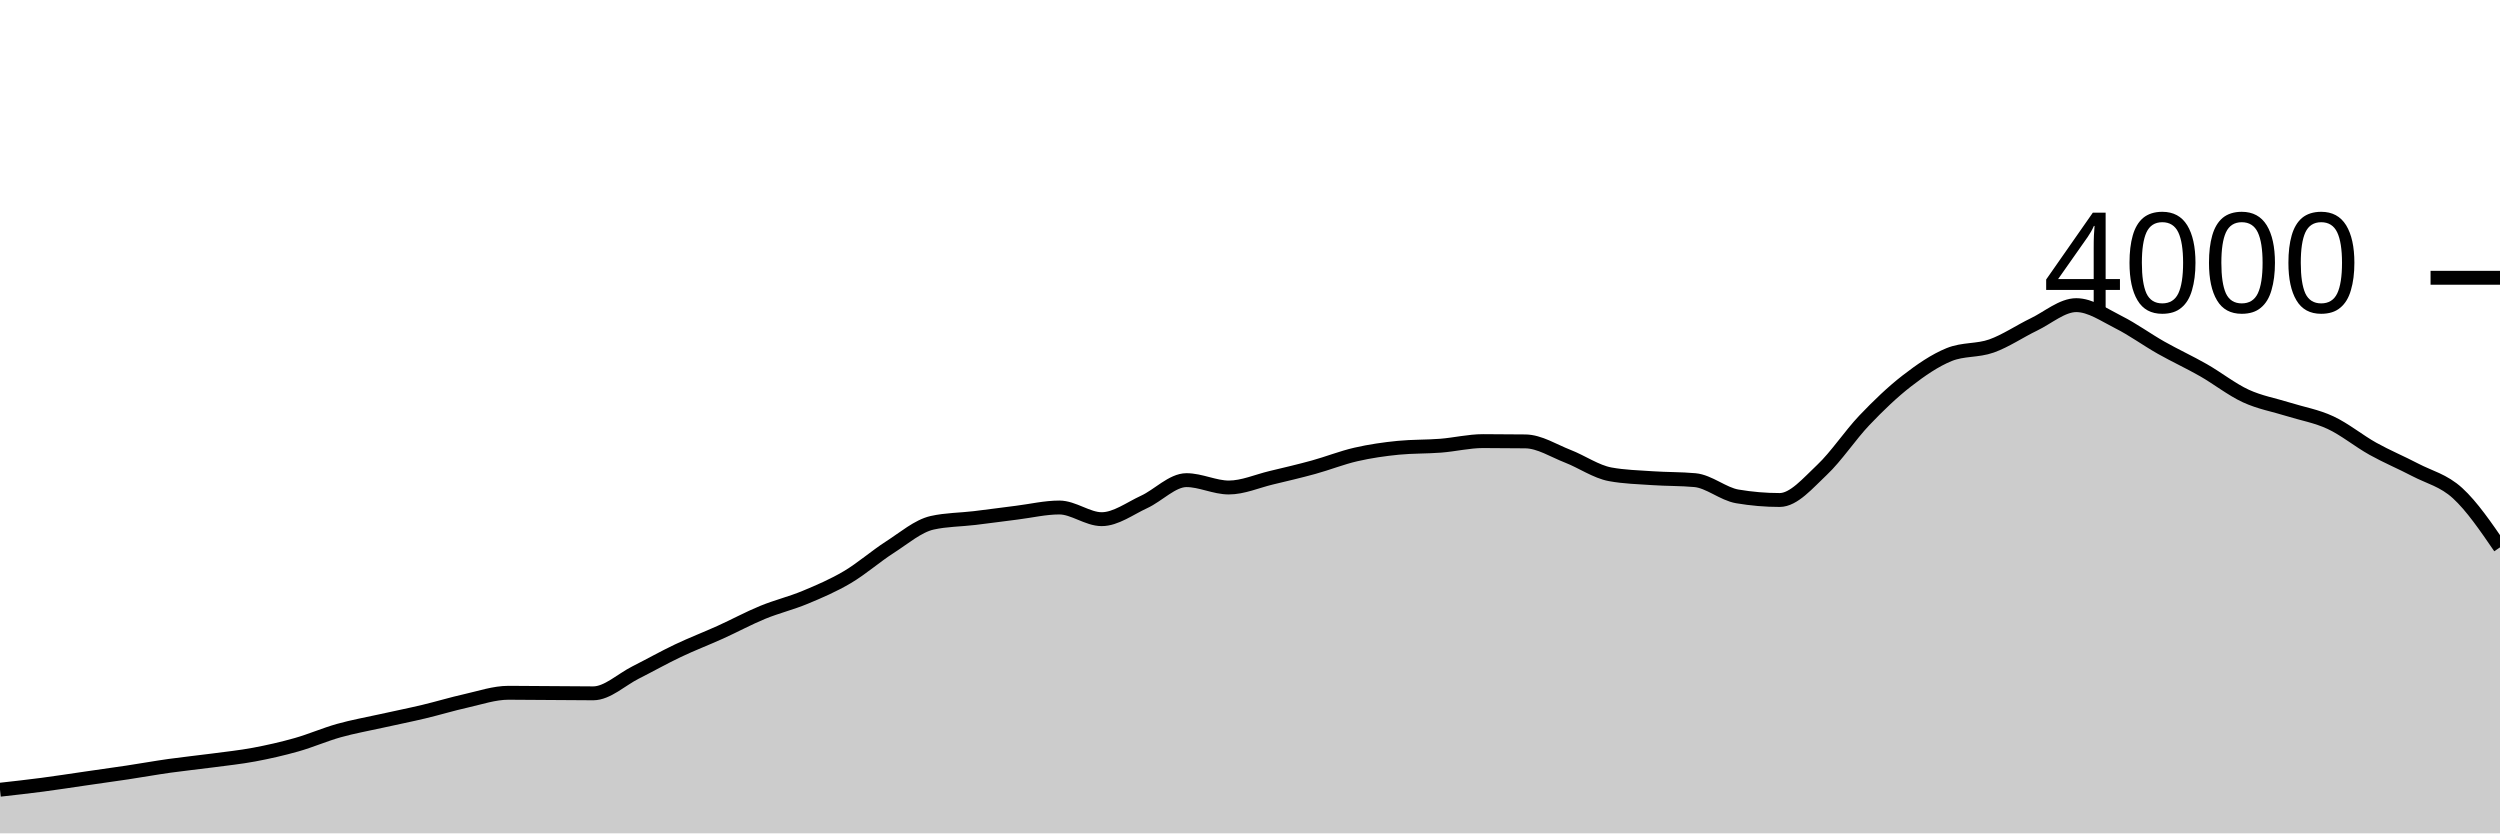
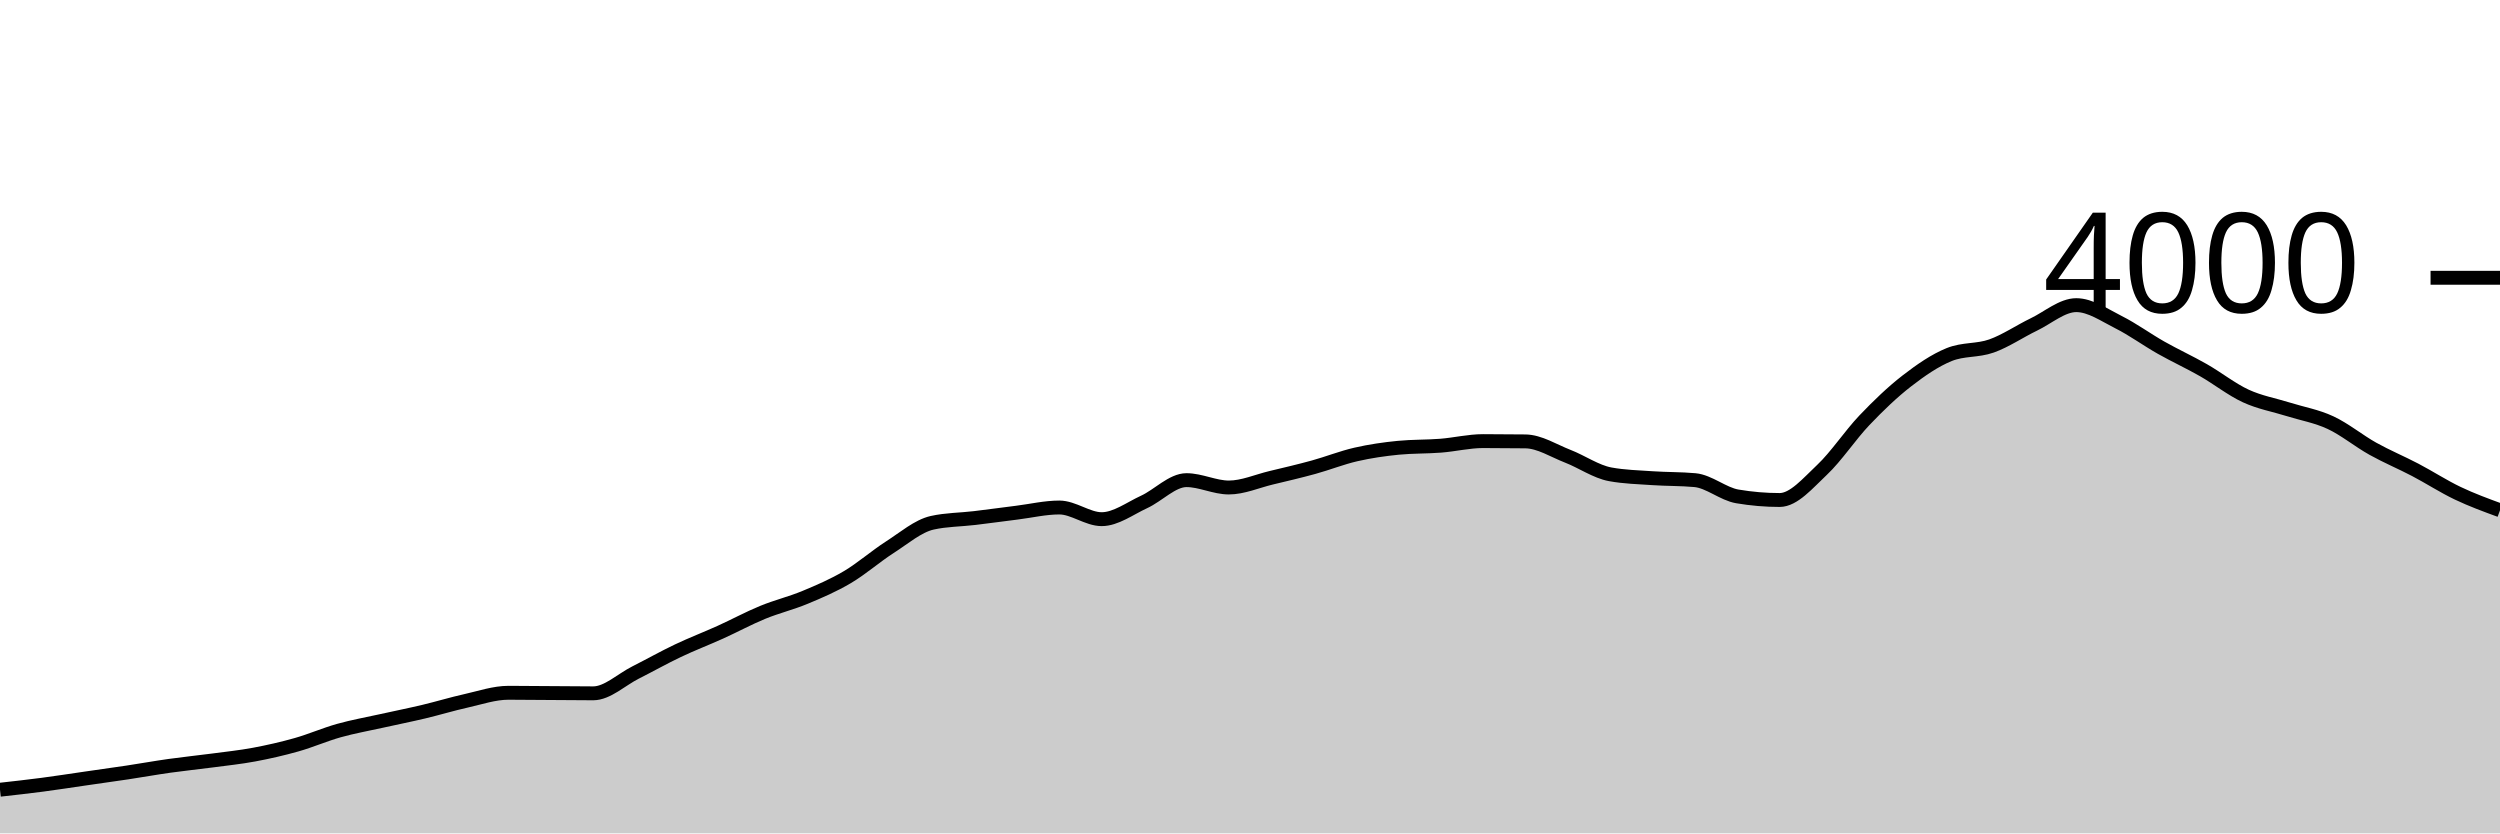
<svg xmlns="http://www.w3.org/2000/svg" viewBox="0 0 180 60">
  <g transform="translate(0,20)">
-     <path class="area" fill="rgba(0, 0, 0, 0.2)" d="M0,36.86C1.017,36.747,2.034,36.633,3.051,36.5C4.068,36.367,5.085,36.207,6.102,36.06C7.119,35.913,8.136,35.773,9.153,35.62C10.169,35.467,11.186,35.283,12.203,35.14C13.22,34.997,14.237,34.895,15.254,34.76C16.271,34.625,17.288,34.52,18.305,34.33C19.322,34.14,20.339,33.908,21.356,33.62C22.373,33.332,23.39,32.885,24.407,32.6C25.424,32.315,26.441,32.137,27.458,31.91C28.475,31.683,29.492,31.482,30.508,31.24C31.525,30.998,32.542,30.687,33.559,30.46C34.576,30.233,35.593,29.88,36.61,29.88C37.627,29.88,38.644,29.893,39.661,29.9C40.678,29.907,41.695,29.92,42.712,29.92C43.729,29.92,44.746,28.932,45.763,28.42C46.78,27.908,47.797,27.333,48.814,26.85C49.831,26.367,50.847,25.98,51.864,25.52C52.881,25.06,53.898,24.508,54.915,24.09C55.932,23.672,56.949,23.433,57.966,23.01C58.983,22.587,60,22.152,61.017,21.55C62.034,20.948,63.051,20.052,64.068,19.4C65.085,18.748,66.102,17.867,67.119,17.64C68.136,17.413,69.153,17.422,70.169,17.3C71.186,17.178,72.203,17.037,73.22,16.91C74.237,16.783,75.254,16.54,76.271,16.54C77.288,16.54,78.305,17.38,79.322,17.38C80.339,17.38,81.356,16.608,82.373,16.14C83.39,15.672,84.407,14.57,85.424,14.57C86.441,14.57,87.458,15.1,88.475,15.1C89.492,15.1,90.508,14.643,91.525,14.4C92.542,14.157,93.559,13.92,94.576,13.64C95.593,13.36,96.61,12.953,97.627,12.72C98.644,12.487,99.661,12.34,100.678,12.24C101.695,12.14,102.712,12.17,103.729,12.09C104.746,12.01,105.763,11.76,106.78,11.76C107.797,11.76,108.814,11.767,109.831,11.78C110.847,11.793,111.864,12.455,112.881,12.85C113.898,13.245,114.915,13.963,115.932,14.15C116.949,14.337,117.966,14.36,118.983,14.43C120,14.5,121.017,14.477,122.034,14.57C123.051,14.663,124.068,15.567,125.085,15.74C126.102,15.913,127.119,16,128.136,16C129.153,16,130.169,14.787,131.186,13.83C132.203,12.873,133.22,11.327,134.237,10.26C135.254,9.193,136.271,8.218,137.288,7.43C138.305,6.642,139.322,5.943,140.339,5.53C141.356,5.117,142.373,5.272,143.39,4.91C144.407,4.548,145.424,3.85,146.441,3.36C147.458,2.87,148.475,1.97,149.492,1.97C150.508,1.97,151.525,2.69,152.542,3.2C153.559,3.71,154.576,4.455,155.593,5.03C156.61,5.605,157.627,6.07,158.644,6.65C159.661,7.23,160.678,8.04,161.695,8.51C162.712,8.98,163.729,9.15,164.746,9.47C165.763,9.79,166.78,9.957,167.797,10.43C168.814,10.903,169.831,11.743,170.847,12.31C171.864,12.877,172.881,13.297,173.898,13.83C174.915,14.363,175.932,14.58,176.949,15.51C177.966,16.44,178.983,17.925,180,19.41L180,40C178.983,40,177.966,40,176.949,40C175.932,40,174.915,40,173.898,40C172.881,40,171.864,40,170.847,40C169.831,40,168.814,40,167.797,40C166.78,40,165.763,40,164.746,40C163.729,40,162.712,40,161.695,40C160.678,40,159.661,40,158.644,40C157.627,40,156.61,40,155.593,40C154.576,40,153.559,40,152.542,40C151.525,40,150.508,40,149.492,40C148.475,40,147.458,40,146.441,40C145.424,40,144.407,40,143.39,40C142.373,40,141.356,40,140.339,40C139.322,40,138.305,40,137.288,40C136.271,40,135.254,40,134.237,40C133.22,40,132.203,40,131.186,40C130.169,40,129.153,40,128.136,40C127.119,40,126.102,40,125.085,40C124.068,40,123.051,40,122.034,40C121.017,40,120,40,118.983,40C117.966,40,116.949,40,115.932,40C114.915,40,113.898,40,112.881,40C111.864,40,110.847,40,109.831,40C108.814,40,107.797,40,106.78,40C105.763,40,104.746,40,103.729,40C102.712,40,101.695,40,100.678,40C99.661,40,98.644,40,97.627,40C96.61,40,95.593,40,94.576,40C93.559,40,92.542,40,91.525,40C90.508,40,89.492,40,88.475,40C87.458,40,86.441,40,85.424,40C84.407,40,83.39,40,82.373,40C81.356,40,80.339,40,79.322,40C78.305,40,77.288,40,76.271,40C75.254,40,74.237,40,73.22,40C72.203,40,71.186,40,70.169,40C69.153,40,68.136,40,67.119,40C66.102,40,65.085,40,64.068,40C63.051,40,62.034,40,61.017,40C60,40,58.983,40,57.966,40C56.949,40,55.932,40,54.915,40C53.898,40,52.881,40,51.864,40C50.847,40,49.831,40,48.814,40C47.797,40,46.78,40,45.763,40C44.746,40,43.729,40,42.712,40C41.695,40,40.678,40,39.661,40C38.644,40,37.627,40,36.61,40C35.593,40,34.576,40,33.559,40C32.542,40,31.525,40,30.508,40C29.492,40,28.475,40,27.458,40C26.441,40,25.424,40,24.407,40C23.39,40,22.373,40,21.356,40C20.339,40,19.322,40,18.305,40C17.288,40,16.271,40,15.254,40C14.237,40,13.22,40,12.203,40C11.186,40,10.169,40,9.153,40C8.136,40,7.119,40,6.102,40C5.085,40,4.068,40,3.051,40C2.034,40,1.017,40,0,40Z" />
-     <path class="line" stroke="black" fill="none" d="M0,36.86C1.017,36.747,2.034,36.633,3.051,36.5C4.068,36.367,5.085,36.207,6.102,36.06C7.119,35.913,8.136,35.773,9.153,35.62C10.169,35.467,11.186,35.283,12.203,35.14C13.22,34.997,14.237,34.895,15.254,34.76C16.271,34.625,17.288,34.52,18.305,34.33C19.322,34.14,20.339,33.908,21.356,33.62C22.373,33.332,23.39,32.885,24.407,32.6C25.424,32.315,26.441,32.137,27.458,31.91C28.475,31.683,29.492,31.482,30.508,31.24C31.525,30.998,32.542,30.687,33.559,30.46C34.576,30.233,35.593,29.88,36.61,29.88C37.627,29.88,38.644,29.893,39.661,29.9C40.678,29.907,41.695,29.92,42.712,29.92C43.729,29.92,44.746,28.932,45.763,28.42C46.78,27.908,47.797,27.333,48.814,26.85C49.831,26.367,50.847,25.98,51.864,25.52C52.881,25.06,53.898,24.508,54.915,24.09C55.932,23.672,56.949,23.433,57.966,23.01C58.983,22.587,60,22.152,61.017,21.55C62.034,20.948,63.051,20.052,64.068,19.4C65.085,18.748,66.102,17.867,67.119,17.64C68.136,17.413,69.153,17.422,70.169,17.3C71.186,17.178,72.203,17.037,73.22,16.91C74.237,16.783,75.254,16.54,76.271,16.54C77.288,16.54,78.305,17.38,79.322,17.38C80.339,17.38,81.356,16.608,82.373,16.14C83.39,15.672,84.407,14.57,85.424,14.57C86.441,14.57,87.458,15.1,88.475,15.1C89.492,15.1,90.508,14.643,91.525,14.4C92.542,14.157,93.559,13.92,94.576,13.64C95.593,13.36,96.61,12.953,97.627,12.72C98.644,12.487,99.661,12.34,100.678,12.24C101.695,12.14,102.712,12.17,103.729,12.09C104.746,12.01,105.763,11.76,106.78,11.76C107.797,11.76,108.814,11.767,109.831,11.78C110.847,11.793,111.864,12.455,112.881,12.85C113.898,13.245,114.915,13.963,115.932,14.15C116.949,14.337,117.966,14.36,118.983,14.43C120,14.5,121.017,14.477,122.034,14.57C123.051,14.663,124.068,15.567,125.085,15.74C126.102,15.913,127.119,16,128.136,16C129.153,16,130.169,14.787,131.186,13.83C132.203,12.873,133.22,11.327,134.237,10.26C135.254,9.193,136.271,8.218,137.288,7.43C138.305,6.642,139.322,5.943,140.339,5.53C141.356,5.117,142.373,5.272,143.39,4.91C144.407,4.548,145.424,3.85,146.441,3.36C147.458,2.87,148.475,1.97,149.492,1.97C150.508,1.97,151.525,2.69,152.542,3.2C153.559,3.71,154.576,4.455,155.593,5.03C156.61,5.605,157.627,6.07,158.644,6.65C159.661,7.23,160.678,8.04,161.695,8.51C162.712,8.98,163.729,9.15,164.746,9.47C165.763,9.79,166.78,9.957,167.797,10.43C168.814,10.903,169.831,11.743,170.847,12.31C171.864,12.877,172.881,13.297,173.898,13.83C174.915,14.363,175.932,14.58,176.949,15.51C177.966,16.44,178.983,17.925,180,19.41" />
+     <path class="area" fill="rgba(0, 0, 0, 0.2)" d="M0,36.86C1.017,36.747,2.034,36.633,3.051,36.5C4.068,36.367,5.085,36.207,6.102,36.06C7.119,35.913,8.136,35.773,9.153,35.62C10.169,35.467,11.186,35.283,12.203,35.14C13.22,34.997,14.237,34.895,15.254,34.76C16.271,34.625,17.288,34.52,18.305,34.33C19.322,34.14,20.339,33.908,21.356,33.62C22.373,33.332,23.39,32.885,24.407,32.6C25.424,32.315,26.441,32.137,27.458,31.91C28.475,31.683,29.492,31.482,30.508,31.24C31.525,30.998,32.542,30.687,33.559,30.46C34.576,30.233,35.593,29.88,36.61,29.88C37.627,29.88,38.644,29.893,39.661,29.9C40.678,29.907,41.695,29.92,42.712,29.92C43.729,29.92,44.746,28.932,45.763,28.42C46.78,27.908,47.797,27.333,48.814,26.85C49.831,26.367,50.847,25.98,51.864,25.52C52.881,25.06,53.898,24.508,54.915,24.09C55.932,23.672,56.949,23.433,57.966,23.01C58.983,22.587,60,22.152,61.017,21.55C62.034,20.948,63.051,20.052,64.068,19.4C65.085,18.748,66.102,17.867,67.119,17.64C68.136,17.413,69.153,17.422,70.169,17.3C71.186,17.178,72.203,17.037,73.22,16.91C74.237,16.783,75.254,16.54,76.271,16.54C77.288,16.54,78.305,17.38,79.322,17.38C80.339,17.38,81.356,16.608,82.373,16.14C83.39,15.672,84.407,14.57,85.424,14.57C86.441,14.57,87.458,15.1,88.475,15.1C89.492,15.1,90.508,14.643,91.525,14.4C92.542,14.157,93.559,13.92,94.576,13.64C95.593,13.36,96.61,12.953,97.627,12.72C98.644,12.487,99.661,12.34,100.678,12.24C101.695,12.14,102.712,12.17,103.729,12.09C104.746,12.01,105.763,11.76,106.78,11.76C107.797,11.76,108.814,11.767,109.831,11.78C110.847,11.793,111.864,12.455,112.881,12.85C113.898,13.245,114.915,13.963,115.932,14.15C116.949,14.337,117.966,14.36,118.983,14.43C120,14.5,121.017,14.477,122.034,14.57C123.051,14.663,124.068,15.567,125.085,15.74C126.102,15.913,127.119,16,128.136,16C129.153,16,130.169,14.787,131.186,13.83C132.203,12.873,133.22,11.327,134.237,10.26C135.254,9.193,136.271,8.218,137.288,7.43C138.305,6.642,139.322,5.943,140.339,5.53C141.356,5.117,142.373,5.272,143.39,4.91C144.407,4.548,145.424,3.85,146.441,3.36C147.458,2.87,148.475,1.97,149.492,1.97C150.508,1.97,151.525,2.69,152.542,3.2C153.559,3.71,154.576,4.455,155.593,5.03C156.61,5.605,157.627,6.07,158.644,6.65C159.661,7.23,160.678,8.04,161.695,8.51C162.712,8.98,163.729,9.15,164.746,9.47C165.763,9.79,166.78,9.957,167.797,10.43C168.814,10.903,169.831,11.743,170.847,12.31C171.864,12.877,172.881,13.297,173.898,13.83C174.915,14.363,175.932,15.025,176.949,15.51C177.966,15.995,178.983,16.367,180,16.74L180,40C178.983,40,177.966,40,176.949,40C175.932,40,174.915,40,173.898,40C172.881,40,171.864,40,170.847,40C169.831,40,168.814,40,167.797,40C166.78,40,165.763,40,164.746,40C163.729,40,162.712,40,161.695,40C160.678,40,159.661,40,158.644,40C157.627,40,156.61,40,155.593,40C154.576,40,153.559,40,152.542,40C151.525,40,150.508,40,149.492,40C148.475,40,147.458,40,146.441,40C145.424,40,144.407,40,143.39,40C142.373,40,141.356,40,140.339,40C139.322,40,138.305,40,137.288,40C136.271,40,135.254,40,134.237,40C133.22,40,132.203,40,131.186,40C130.169,40,129.153,40,128.136,40C127.119,40,126.102,40,125.085,40C124.068,40,123.051,40,122.034,40C121.017,40,120,40,118.983,40C117.966,40,116.949,40,115.932,40C114.915,40,113.898,40,112.881,40C111.864,40,110.847,40,109.831,40C108.814,40,107.797,40,106.78,40C105.763,40,104.746,40,103.729,40C102.712,40,101.695,40,100.678,40C99.661,40,98.644,40,97.627,40C96.61,40,95.593,40,94.576,40C93.559,40,92.542,40,91.525,40C90.508,40,89.492,40,88.475,40C87.458,40,86.441,40,85.424,40C84.407,40,83.39,40,82.373,40C81.356,40,80.339,40,79.322,40C78.305,40,77.288,40,76.271,40C75.254,40,74.237,40,73.22,40C72.203,40,71.186,40,70.169,40C69.153,40,68.136,40,67.119,40C66.102,40,65.085,40,64.068,40C63.051,40,62.034,40,61.017,40C60,40,58.983,40,57.966,40C56.949,40,55.932,40,54.915,40C53.898,40,52.881,40,51.864,40C50.847,40,49.831,40,48.814,40C47.797,40,46.78,40,45.763,40C44.746,40,43.729,40,42.712,40C41.695,40,40.678,40,39.661,40C38.644,40,37.627,40,36.61,40C35.593,40,34.576,40,33.559,40C32.542,40,31.525,40,30.508,40C29.492,40,28.475,40,27.458,40C26.441,40,25.424,40,24.407,40C23.39,40,22.373,40,21.356,40C20.339,40,19.322,40,18.305,40C17.288,40,16.271,40,15.254,40C14.237,40,13.22,40,12.203,40C11.186,40,10.169,40,9.153,40C8.136,40,7.119,40,6.102,40C5.085,40,4.068,40,3.051,40C2.034,40,1.017,40,0,40Z" />
+     <path class="line" stroke="black" fill="none" d="M0,36.86C1.017,36.747,2.034,36.633,3.051,36.5C4.068,36.367,5.085,36.207,6.102,36.06C7.119,35.913,8.136,35.773,9.153,35.62C10.169,35.467,11.186,35.283,12.203,35.14C13.22,34.997,14.237,34.895,15.254,34.76C16.271,34.625,17.288,34.52,18.305,34.33C19.322,34.14,20.339,33.908,21.356,33.62C22.373,33.332,23.39,32.885,24.407,32.6C25.424,32.315,26.441,32.137,27.458,31.91C28.475,31.683,29.492,31.482,30.508,31.24C31.525,30.998,32.542,30.687,33.559,30.46C34.576,30.233,35.593,29.88,36.61,29.88C37.627,29.88,38.644,29.893,39.661,29.9C40.678,29.907,41.695,29.92,42.712,29.92C43.729,29.92,44.746,28.932,45.763,28.42C46.78,27.908,47.797,27.333,48.814,26.85C49.831,26.367,50.847,25.98,51.864,25.52C52.881,25.06,53.898,24.508,54.915,24.09C55.932,23.672,56.949,23.433,57.966,23.01C58.983,22.587,60,22.152,61.017,21.55C62.034,20.948,63.051,20.052,64.068,19.4C65.085,18.748,66.102,17.867,67.119,17.64C68.136,17.413,69.153,17.422,70.169,17.3C71.186,17.178,72.203,17.037,73.22,16.91C74.237,16.783,75.254,16.54,76.271,16.54C77.288,16.54,78.305,17.38,79.322,17.38C80.339,17.38,81.356,16.608,82.373,16.14C83.39,15.672,84.407,14.57,85.424,14.57C86.441,14.57,87.458,15.1,88.475,15.1C89.492,15.1,90.508,14.643,91.525,14.4C92.542,14.157,93.559,13.92,94.576,13.64C95.593,13.36,96.61,12.953,97.627,12.72C98.644,12.487,99.661,12.34,100.678,12.24C101.695,12.14,102.712,12.17,103.729,12.09C104.746,12.01,105.763,11.76,106.78,11.76C107.797,11.76,108.814,11.767,109.831,11.78C110.847,11.793,111.864,12.455,112.881,12.85C113.898,13.245,114.915,13.963,115.932,14.15C116.949,14.337,117.966,14.36,118.983,14.43C120,14.5,121.017,14.477,122.034,14.57C123.051,14.663,124.068,15.567,125.085,15.74C126.102,15.913,127.119,16,128.136,16C129.153,16,130.169,14.787,131.186,13.83C132.203,12.873,133.22,11.327,134.237,10.26C135.254,9.193,136.271,8.218,137.288,7.43C138.305,6.642,139.322,5.943,140.339,5.53C141.356,5.117,142.373,5.272,143.39,4.91C144.407,4.548,145.424,3.85,146.441,3.36C147.458,2.87,148.475,1.97,149.492,1.97C150.508,1.97,151.525,2.69,152.542,3.2C153.559,3.71,154.576,4.455,155.593,5.03C156.61,5.605,157.627,6.07,158.644,6.65C159.661,7.23,160.678,8.04,161.695,8.51C162.712,8.98,163.729,9.15,164.746,9.47C165.763,9.79,166.78,9.957,167.797,10.43C168.814,10.903,169.831,11.743,170.847,12.31C171.864,12.877,172.881,13.297,173.898,13.83C174.915,14.363,175.932,15.025,176.949,15.51C177.966,15.995,178.983,16.367,180,16.74" />
    <path class="axis-ceiling" stroke-width="1" stroke="black" fill="none" d="M175,0L180,0" />
    <text class="axis-ceiling-label" font-family="sans-serif" text-anchor="end" font-size="10px" x="170" y="2.5">4000</text>
  </g>
</svg>
